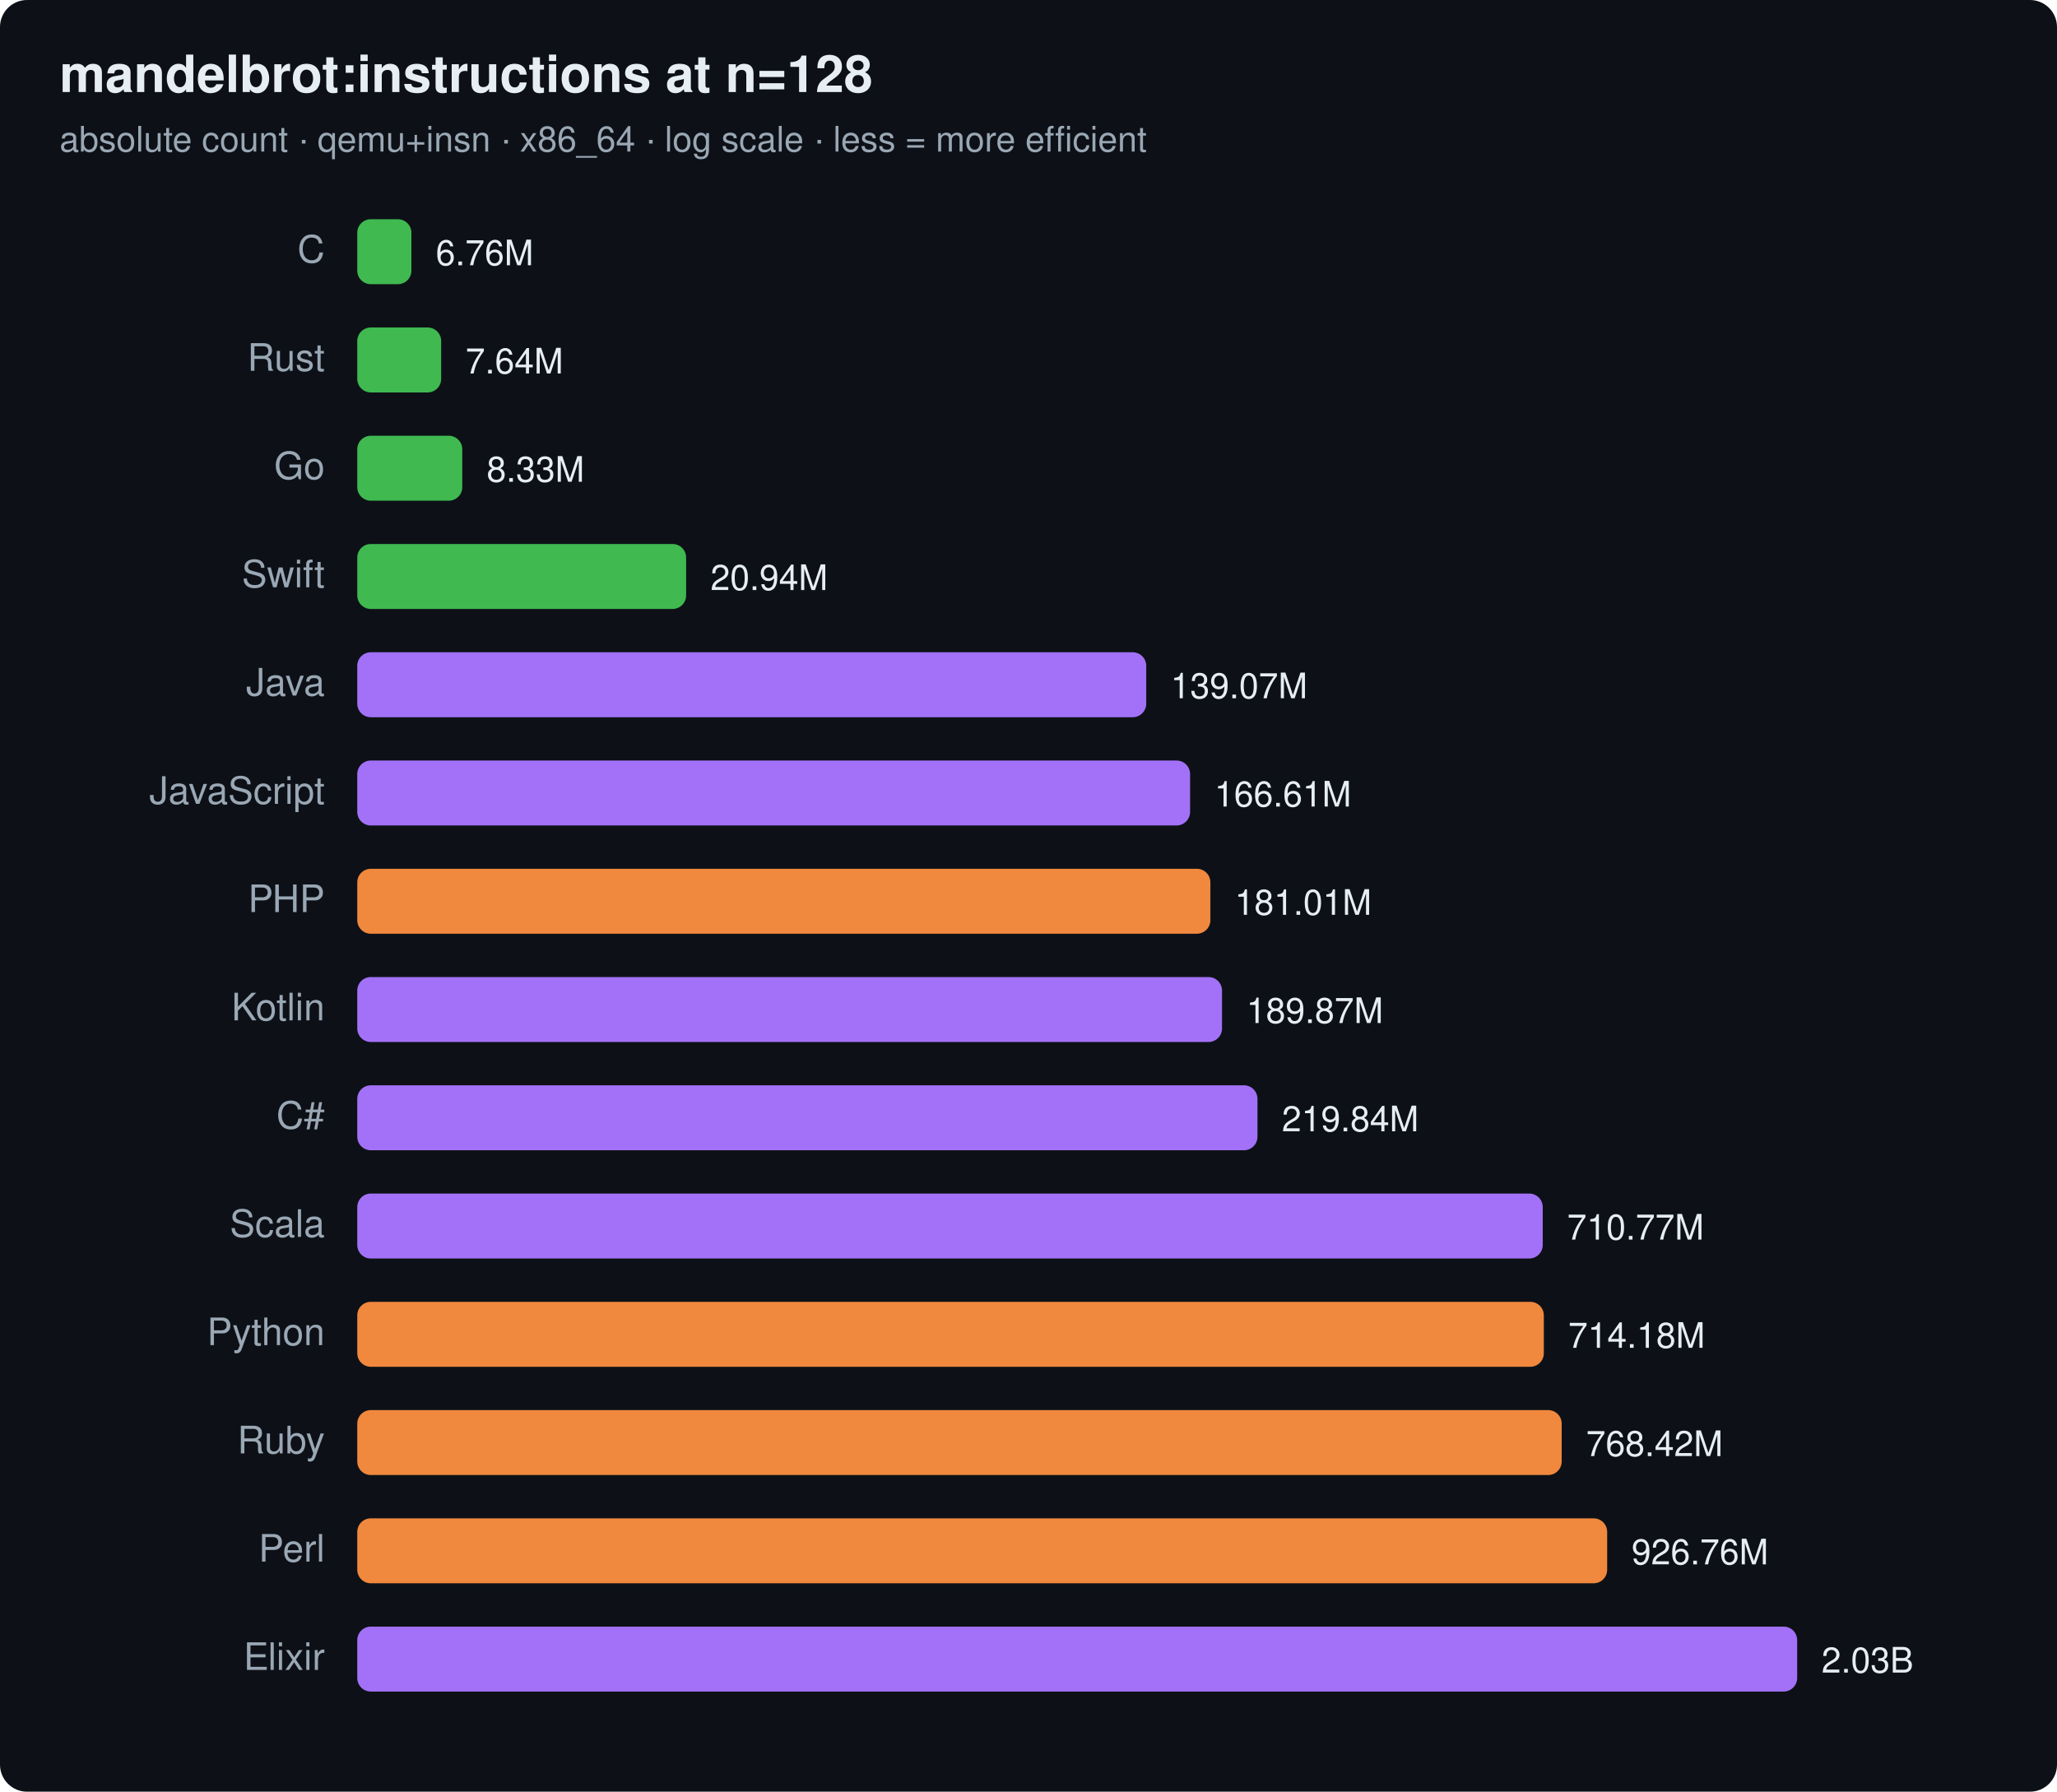
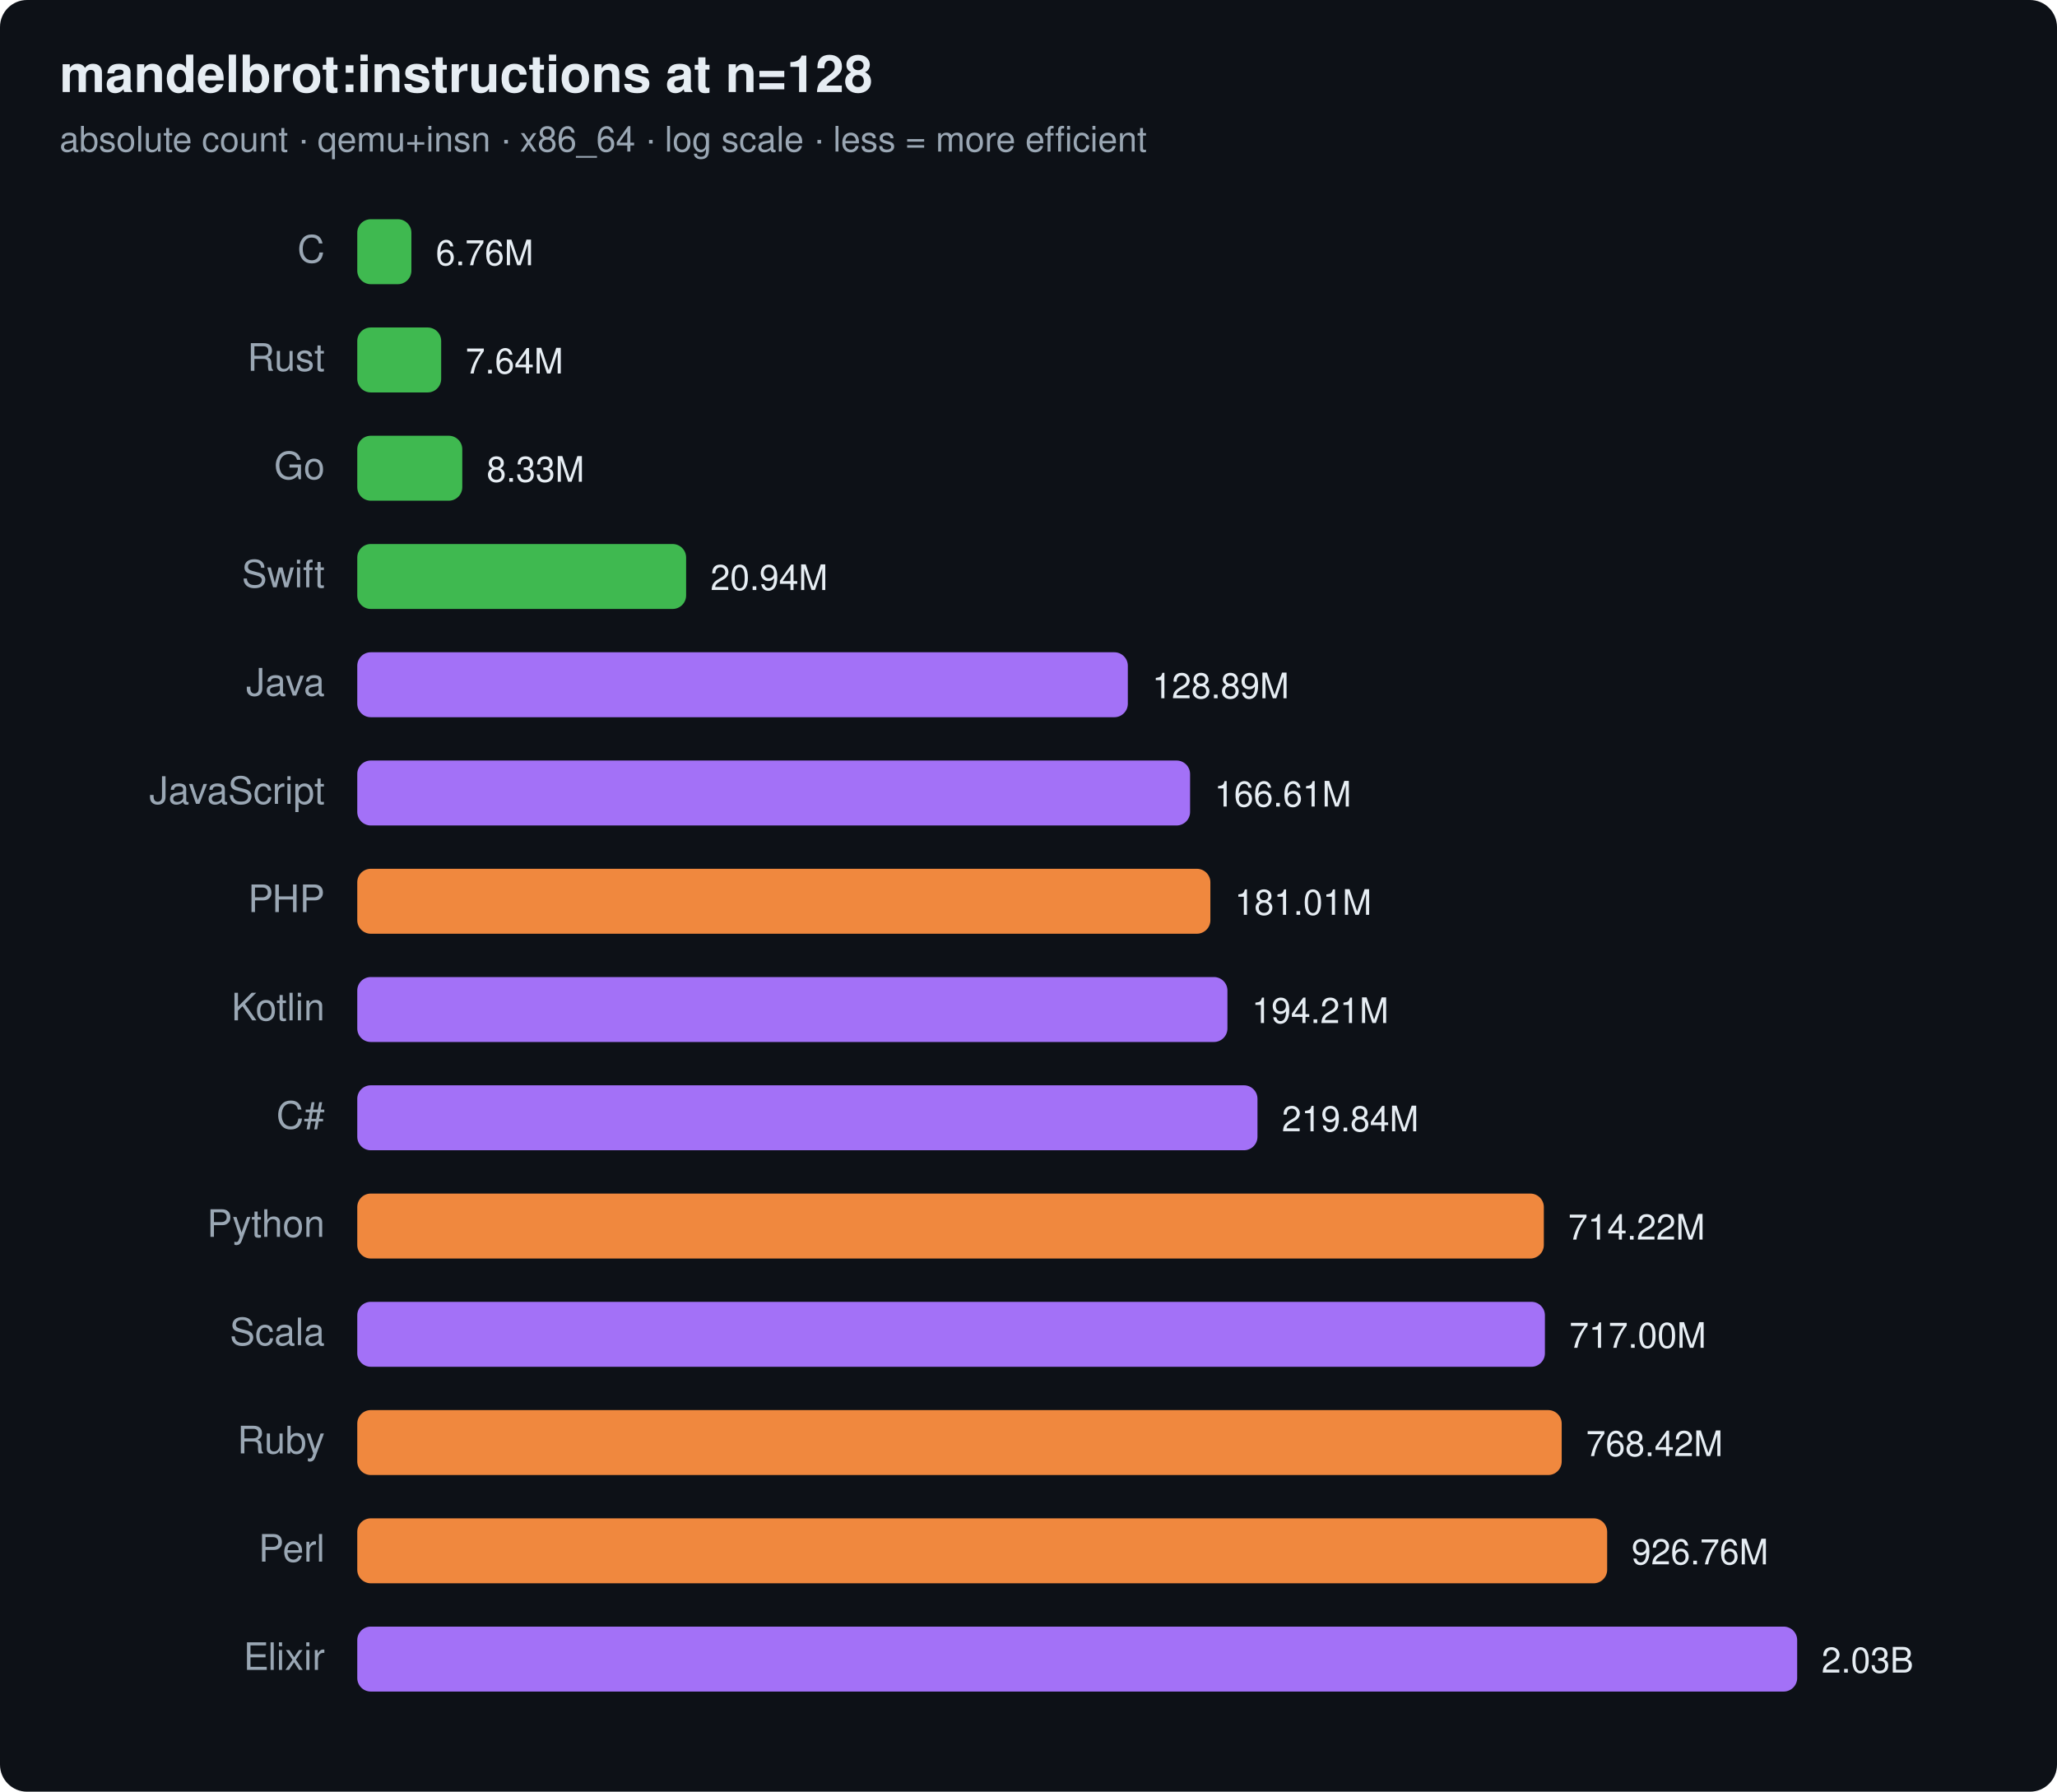
<svg xmlns="http://www.w3.org/2000/svg" width="760" height="662" viewBox="0 0 760 662" font-family="ui-sans-serif,system-ui,Segoe UI,Helvetica,Arial">
  <rect width="760" height="662" rx="10" fill="#0d1117" />
  <text x="22" y="34" font-size="19" font-weight="700" fill="#e6edf3">mandelbrot:instructions at n=128</text>
  <text x="22" y="56" font-size="13" fill="#9aa7b4">absolute count · qemu+insn · x86_64 · log scale · less = more efficient</text>
  <text x="120" y="97" text-anchor="end" font-size="14" fill="#9aa7b4">C</text>
  <rect x="132" y="81" width="20.0" height="24" rx="5" fill="#3fb950" />
  <text x="161.0" y="98" font-size="13" fill="#e6edf3">6.76M</text>
  <text x="120" y="137" text-anchor="end" font-size="14" fill="#9aa7b4">Rust</text>
  <rect x="132" y="121" width="31.0" height="24" rx="5" fill="#3fb950" />
  <text x="172.0" y="138" font-size="13" fill="#e6edf3">7.64M</text>
  <text x="120" y="177" text-anchor="end" font-size="14" fill="#9aa7b4">Go</text>
  <rect x="132" y="161" width="38.8" height="24" rx="5" fill="#3fb950" />
  <text x="179.8" y="178" font-size="13" fill="#e6edf3">8.33M</text>
  <text x="120" y="217" text-anchor="end" font-size="14" fill="#9aa7b4">Swift</text>
  <rect x="132" y="201" width="121.5" height="24" rx="5" fill="#3fb950" />
  <text x="262.5" y="218" font-size="13" fill="#e6edf3">20.94M</text>
  <text x="120" y="257" text-anchor="end" font-size="14" fill="#9aa7b4">Java</text>
-   <rect x="132" y="241" width="291.5" height="24" rx="5" fill="#a371f7" />
-   <text x="432.5" y="258" font-size="13" fill="#e6edf3">139.07M</text>
+   <rect x="132" y="241" width="284.7" height="24" rx="5" fill="#a371f7" />
+   <text x="425.7" y="258" font-size="13" fill="#e6edf3">128.89M</text>
  <text x="120" y="297" text-anchor="end" font-size="14" fill="#9aa7b4">JavaScript</text>
  <rect x="132" y="281" width="307.7" height="24" rx="5" fill="#a371f7" />
  <text x="448.7" y="298" font-size="13" fill="#e6edf3">166.61M</text>
  <text x="120" y="337" text-anchor="end" font-size="14" fill="#9aa7b4">PHP</text>
  <rect x="132" y="321" width="315.2" height="24" rx="5" fill="#f0883e" />
  <text x="456.2" y="338" font-size="13" fill="#e6edf3">181.01M</text>
  <text x="120" y="377" text-anchor="end" font-size="14" fill="#9aa7b4">Kotlin</text>
-   <rect x="132" y="361" width="319.5" height="24" rx="5" fill="#a371f7" />
-   <text x="460.5" y="378" font-size="13" fill="#e6edf3">189.87M</text>
+   <rect x="132" y="361" width="321.5" height="24" rx="5" fill="#a371f7" />
+   <text x="462.5" y="378" font-size="13" fill="#e6edf3">194.21M</text>
  <text x="120" y="417" text-anchor="end" font-size="14" fill="#9aa7b4">C#</text>
  <rect x="132" y="401" width="332.6" height="24" rx="5" fill="#a371f7" />
  <text x="473.6" y="418" font-size="13" fill="#e6edf3">219.84M</text>
-   <text x="120" y="457" text-anchor="end" font-size="14" fill="#9aa7b4">Scala</text>
-   <rect x="132" y="441" width="438.0" height="24" rx="5" fill="#a371f7" />
-   <text x="579.0" y="458" font-size="13" fill="#e6edf3">710.77M</text>
-   <text x="120" y="497" text-anchor="end" font-size="14" fill="#9aa7b4">Python</text>
-   <rect x="132" y="481" width="438.4" height="24" rx="5" fill="#f0883e" />
-   <text x="579.4" y="498" font-size="13" fill="#e6edf3">714.18M</text>
+   <text x="120" y="457" text-anchor="end" font-size="14" fill="#9aa7b4">Python</text>
+   <rect x="132" y="441" width="438.4" height="24" rx="5" fill="#f0883e" />
+   <text x="579.4" y="458" font-size="13" fill="#e6edf3">714.22M</text>
+   <text x="120" y="497" text-anchor="end" font-size="14" fill="#9aa7b4">Scala</text>
+   <rect x="132" y="481" width="438.8" height="24" rx="5" fill="#a371f7" />
+   <text x="579.8" y="498" font-size="13" fill="#e6edf3">717.00M</text>
  <text x="120" y="537" text-anchor="end" font-size="14" fill="#9aa7b4">Ruby</text>
  <rect x="132" y="521" width="445.0" height="24" rx="5" fill="#f0883e" />
  <text x="586.0" y="538" font-size="13" fill="#e6edf3">768.42M</text>
  <text x="120" y="577" text-anchor="end" font-size="14" fill="#9aa7b4">Perl</text>
  <rect x="132" y="561" width="461.8" height="24" rx="5" fill="#f0883e" />
  <text x="602.8" y="578" font-size="13" fill="#e6edf3">926.76M</text>
  <text x="120" y="617" text-anchor="end" font-size="14" fill="#9aa7b4">Elixir</text>
  <rect x="132" y="601" width="532.0" height="24" rx="5" fill="#a371f7" />
  <text x="673.0" y="618" font-size="13" fill="#e6edf3">2.03B</text>
</svg>
